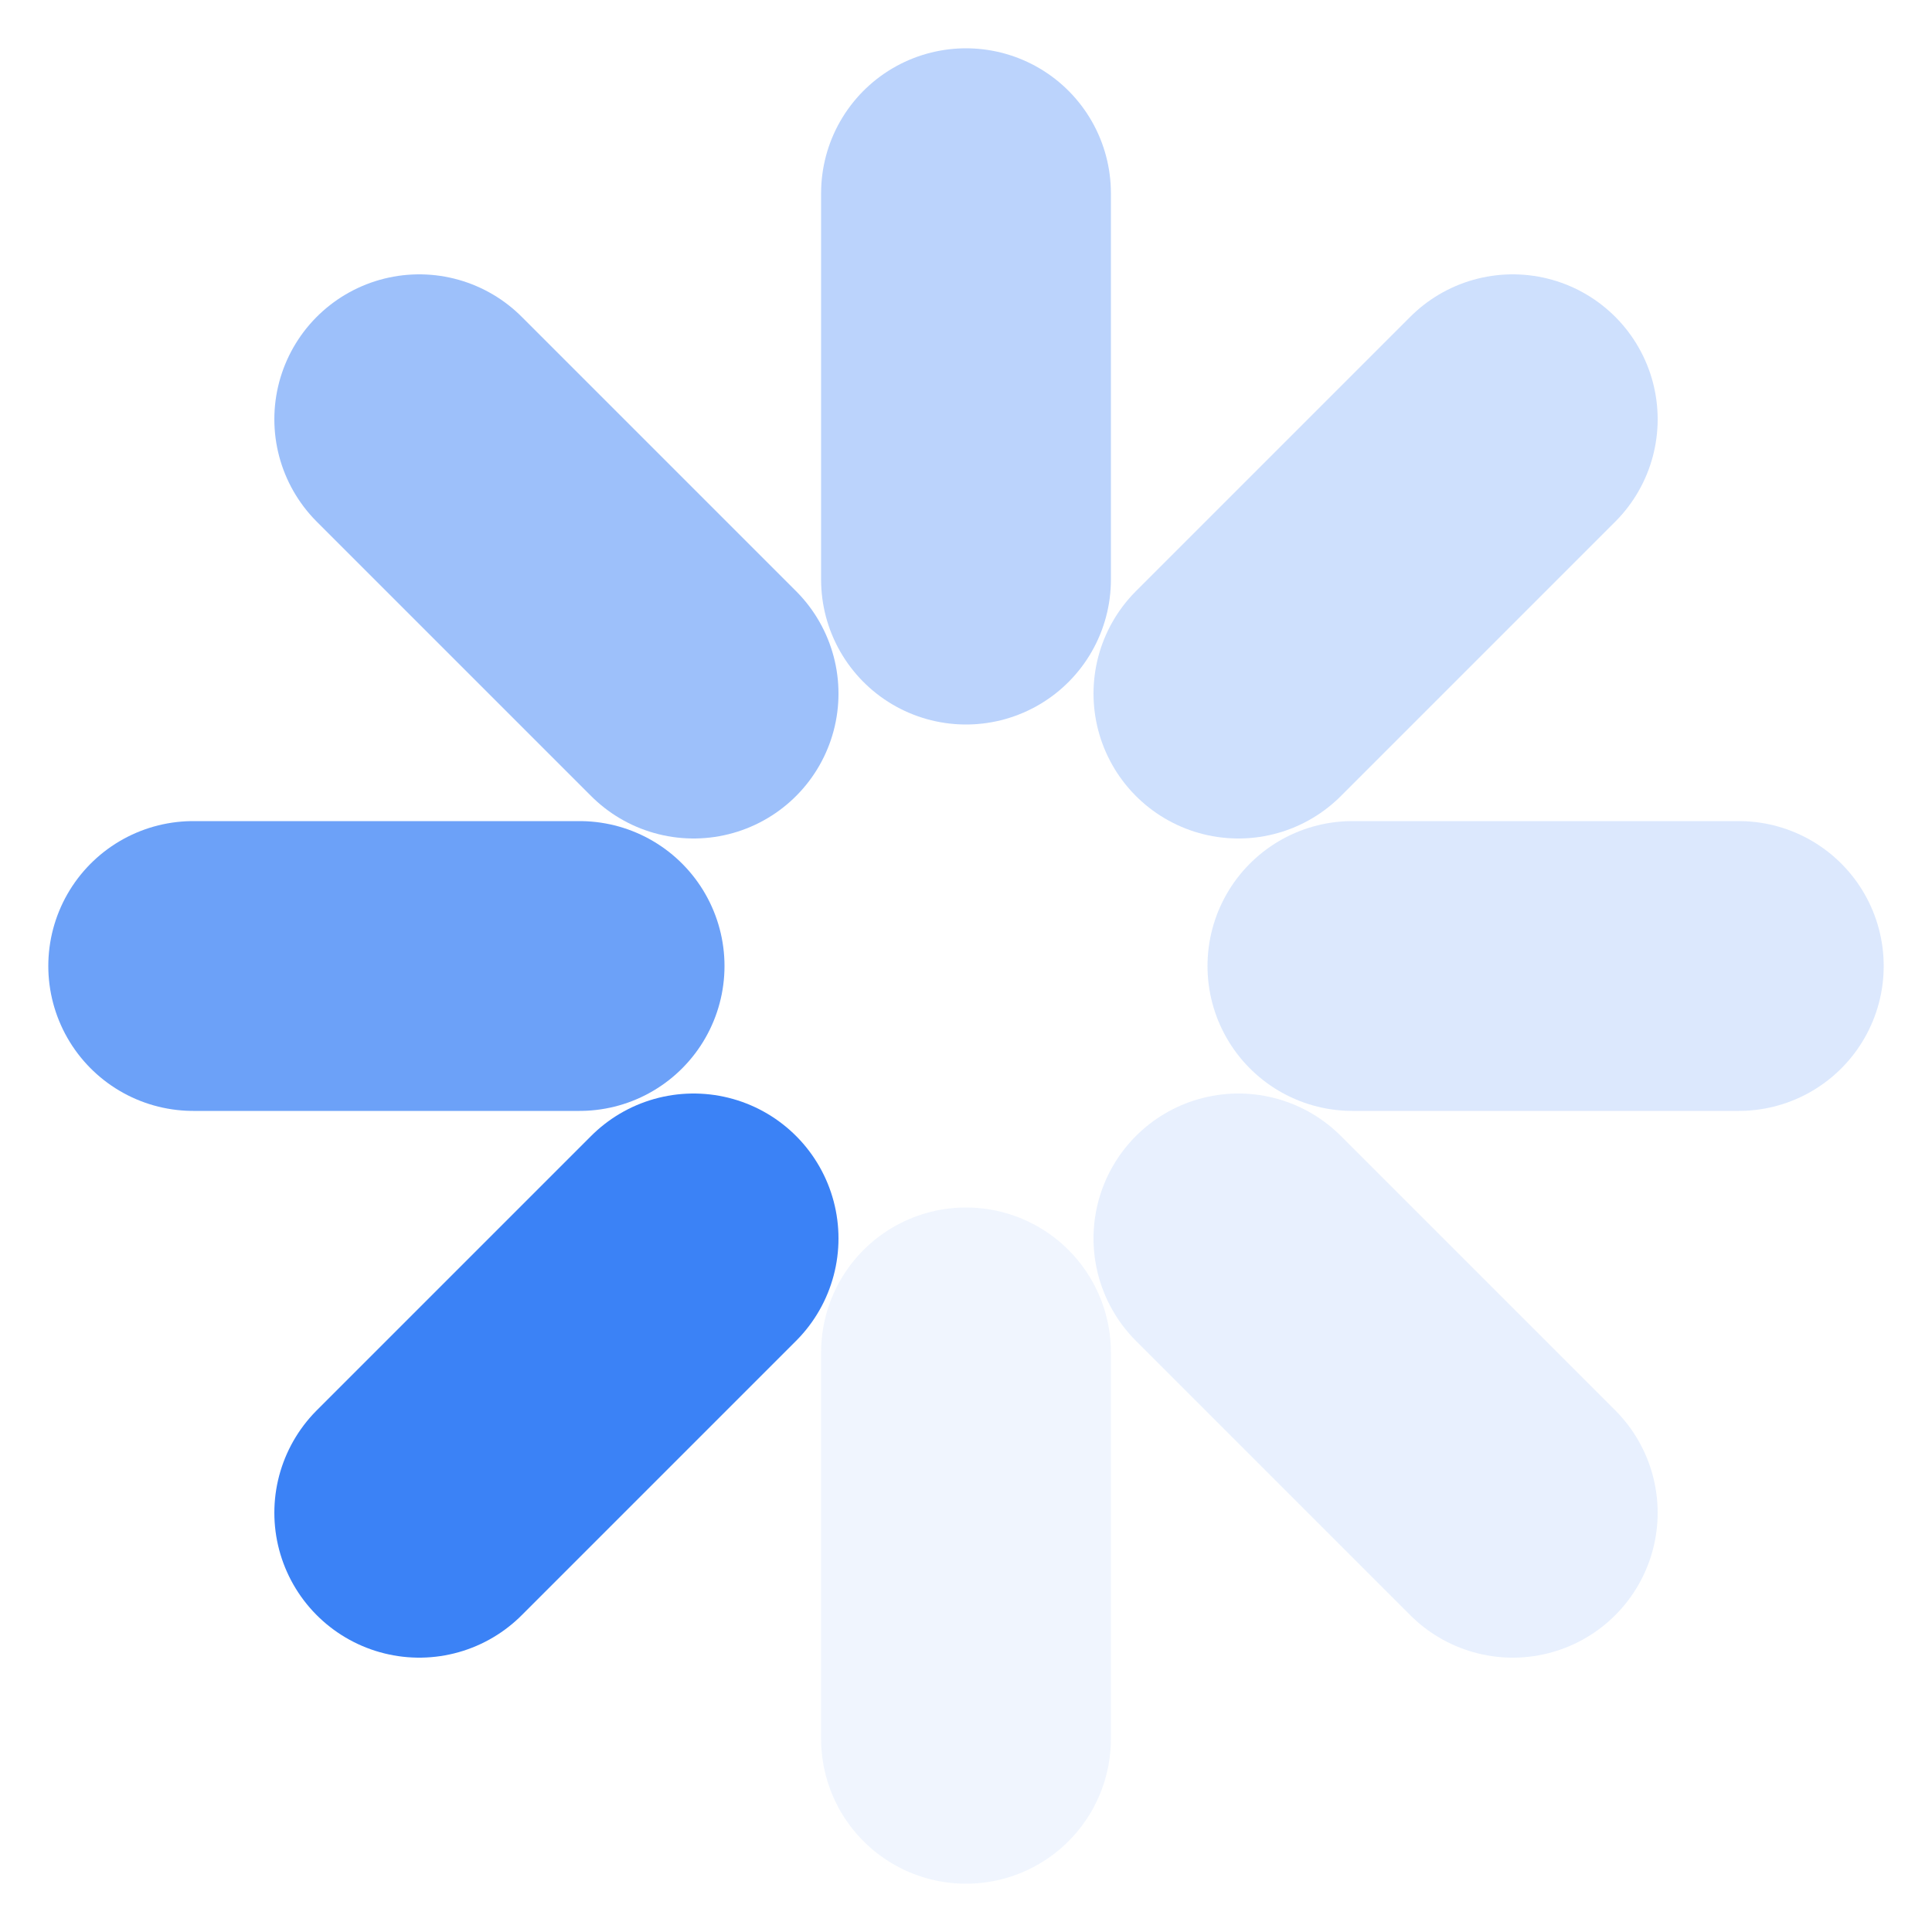
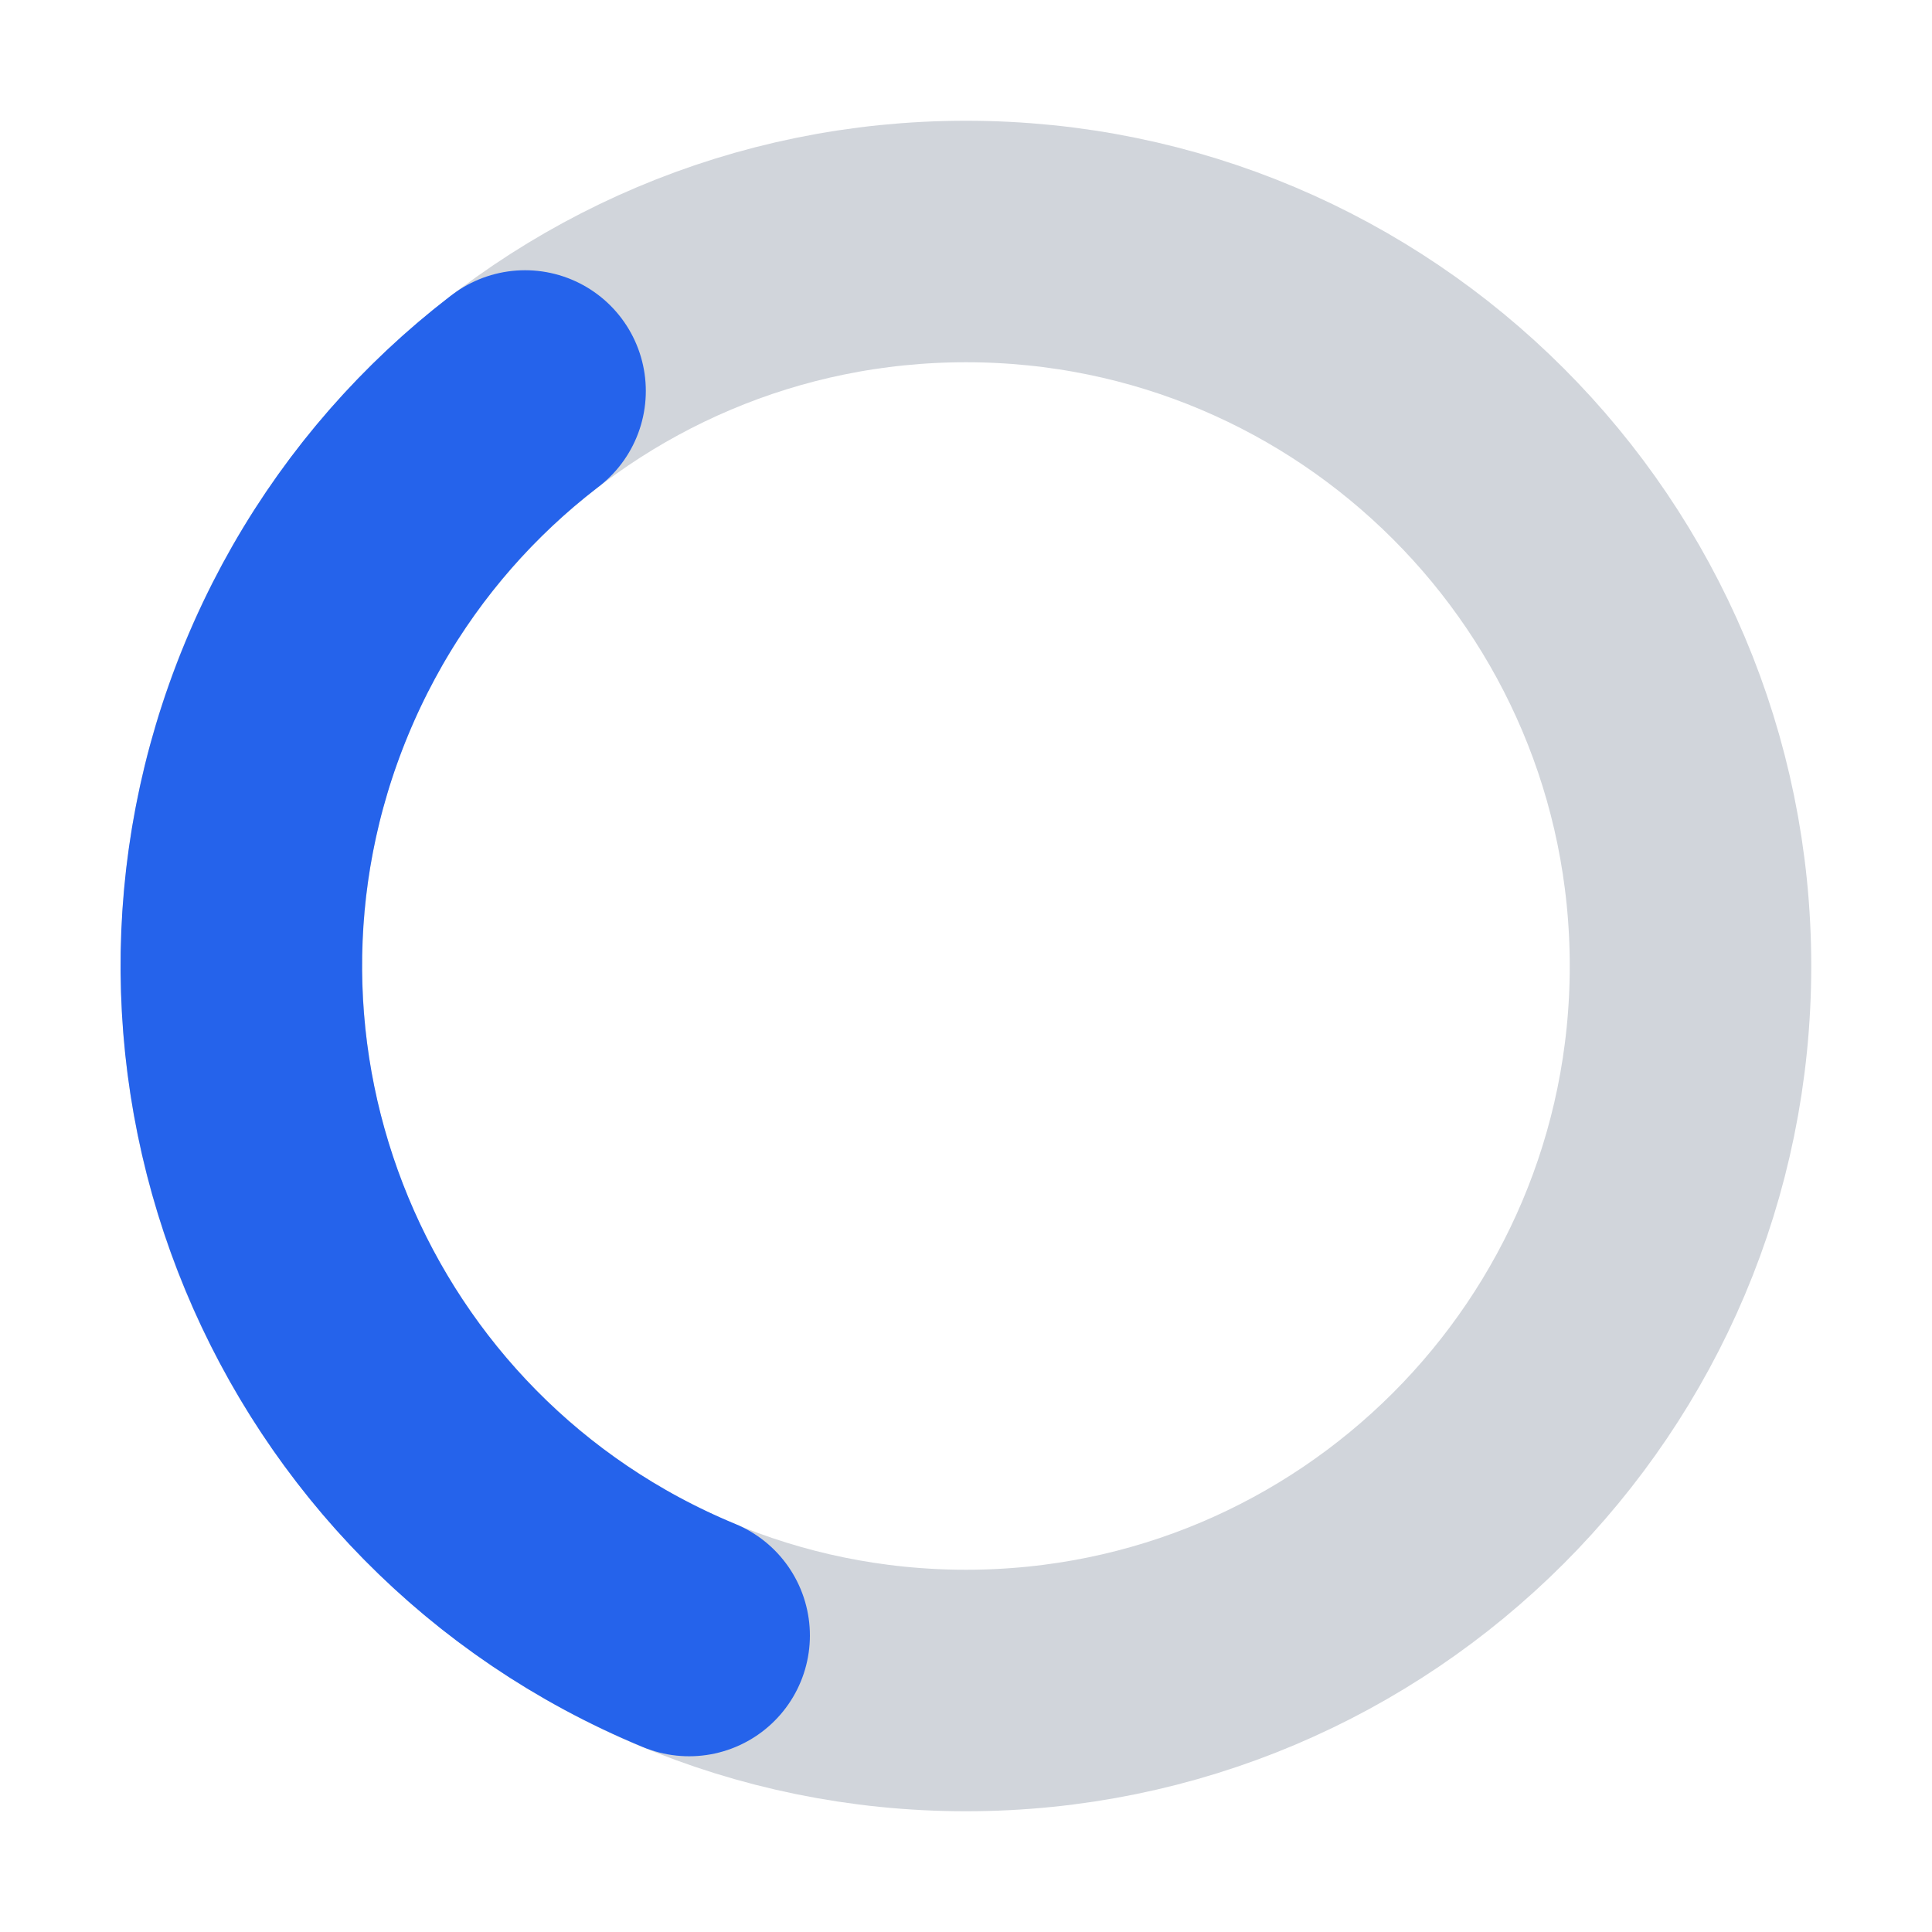
- <svg xmlns="http://www.w3.org/2000/svg" viewBox="3 3 10 10" width="16" height="16">
-   <line x1="6.59" y1="9.41" x2="5.17" y2="10.83" stroke="#3B82F6" stroke-width="1.5" stroke-linecap="round" opacity="1.00" />
-   <line x1="6" y1="8" x2="4" y2="8" stroke="#3B82F6" stroke-width="1.5" stroke-linecap="round" opacity="0.75" />
-   <line x1="6.59" y1="6.59" x2="5.17" y2="5.17" stroke="#3B82F6" stroke-width="1.5" stroke-linecap="round" opacity="0.50" />
-   <line x1="8" y1="6" x2="8" y2="4" stroke="#3B82F6" stroke-width="1.5" stroke-linecap="round" opacity="0.35" />
-   <line x1="9.41" y1="6.59" x2="10.83" y2="5.17" stroke="#3B82F6" stroke-width="1.5" stroke-linecap="round" opacity="0.25" />
-   <line x1="10" y1="8" x2="12" y2="8" stroke="#3B82F6" stroke-width="1.5" stroke-linecap="round" opacity="0.18" />
-   <line x1="9.41" y1="9.41" x2="10.83" y2="10.83" stroke="#3B82F6" stroke-width="1.5" stroke-linecap="round" opacity="0.12" />
-   <line x1="8" y1="10" x2="8" y2="12" stroke="#3B82F6" stroke-width="1.5" stroke-linecap="round" opacity="0.08" />
+ <svg xmlns="http://www.w3.org/2000/svg" viewBox="0 0 16 16" width="16" height="16">
+   <circle cx="8" cy="8" r="6" fill="none" stroke="#D1D5DB" stroke-width="2" />
+   <circle cx="8" cy="8" r="6" fill="none" stroke="#2563EB" stroke-width="2" stroke-linecap="round" stroke-dasharray="12.57 25.13" transform="rotate(112.5 8 8)" />
</svg>
